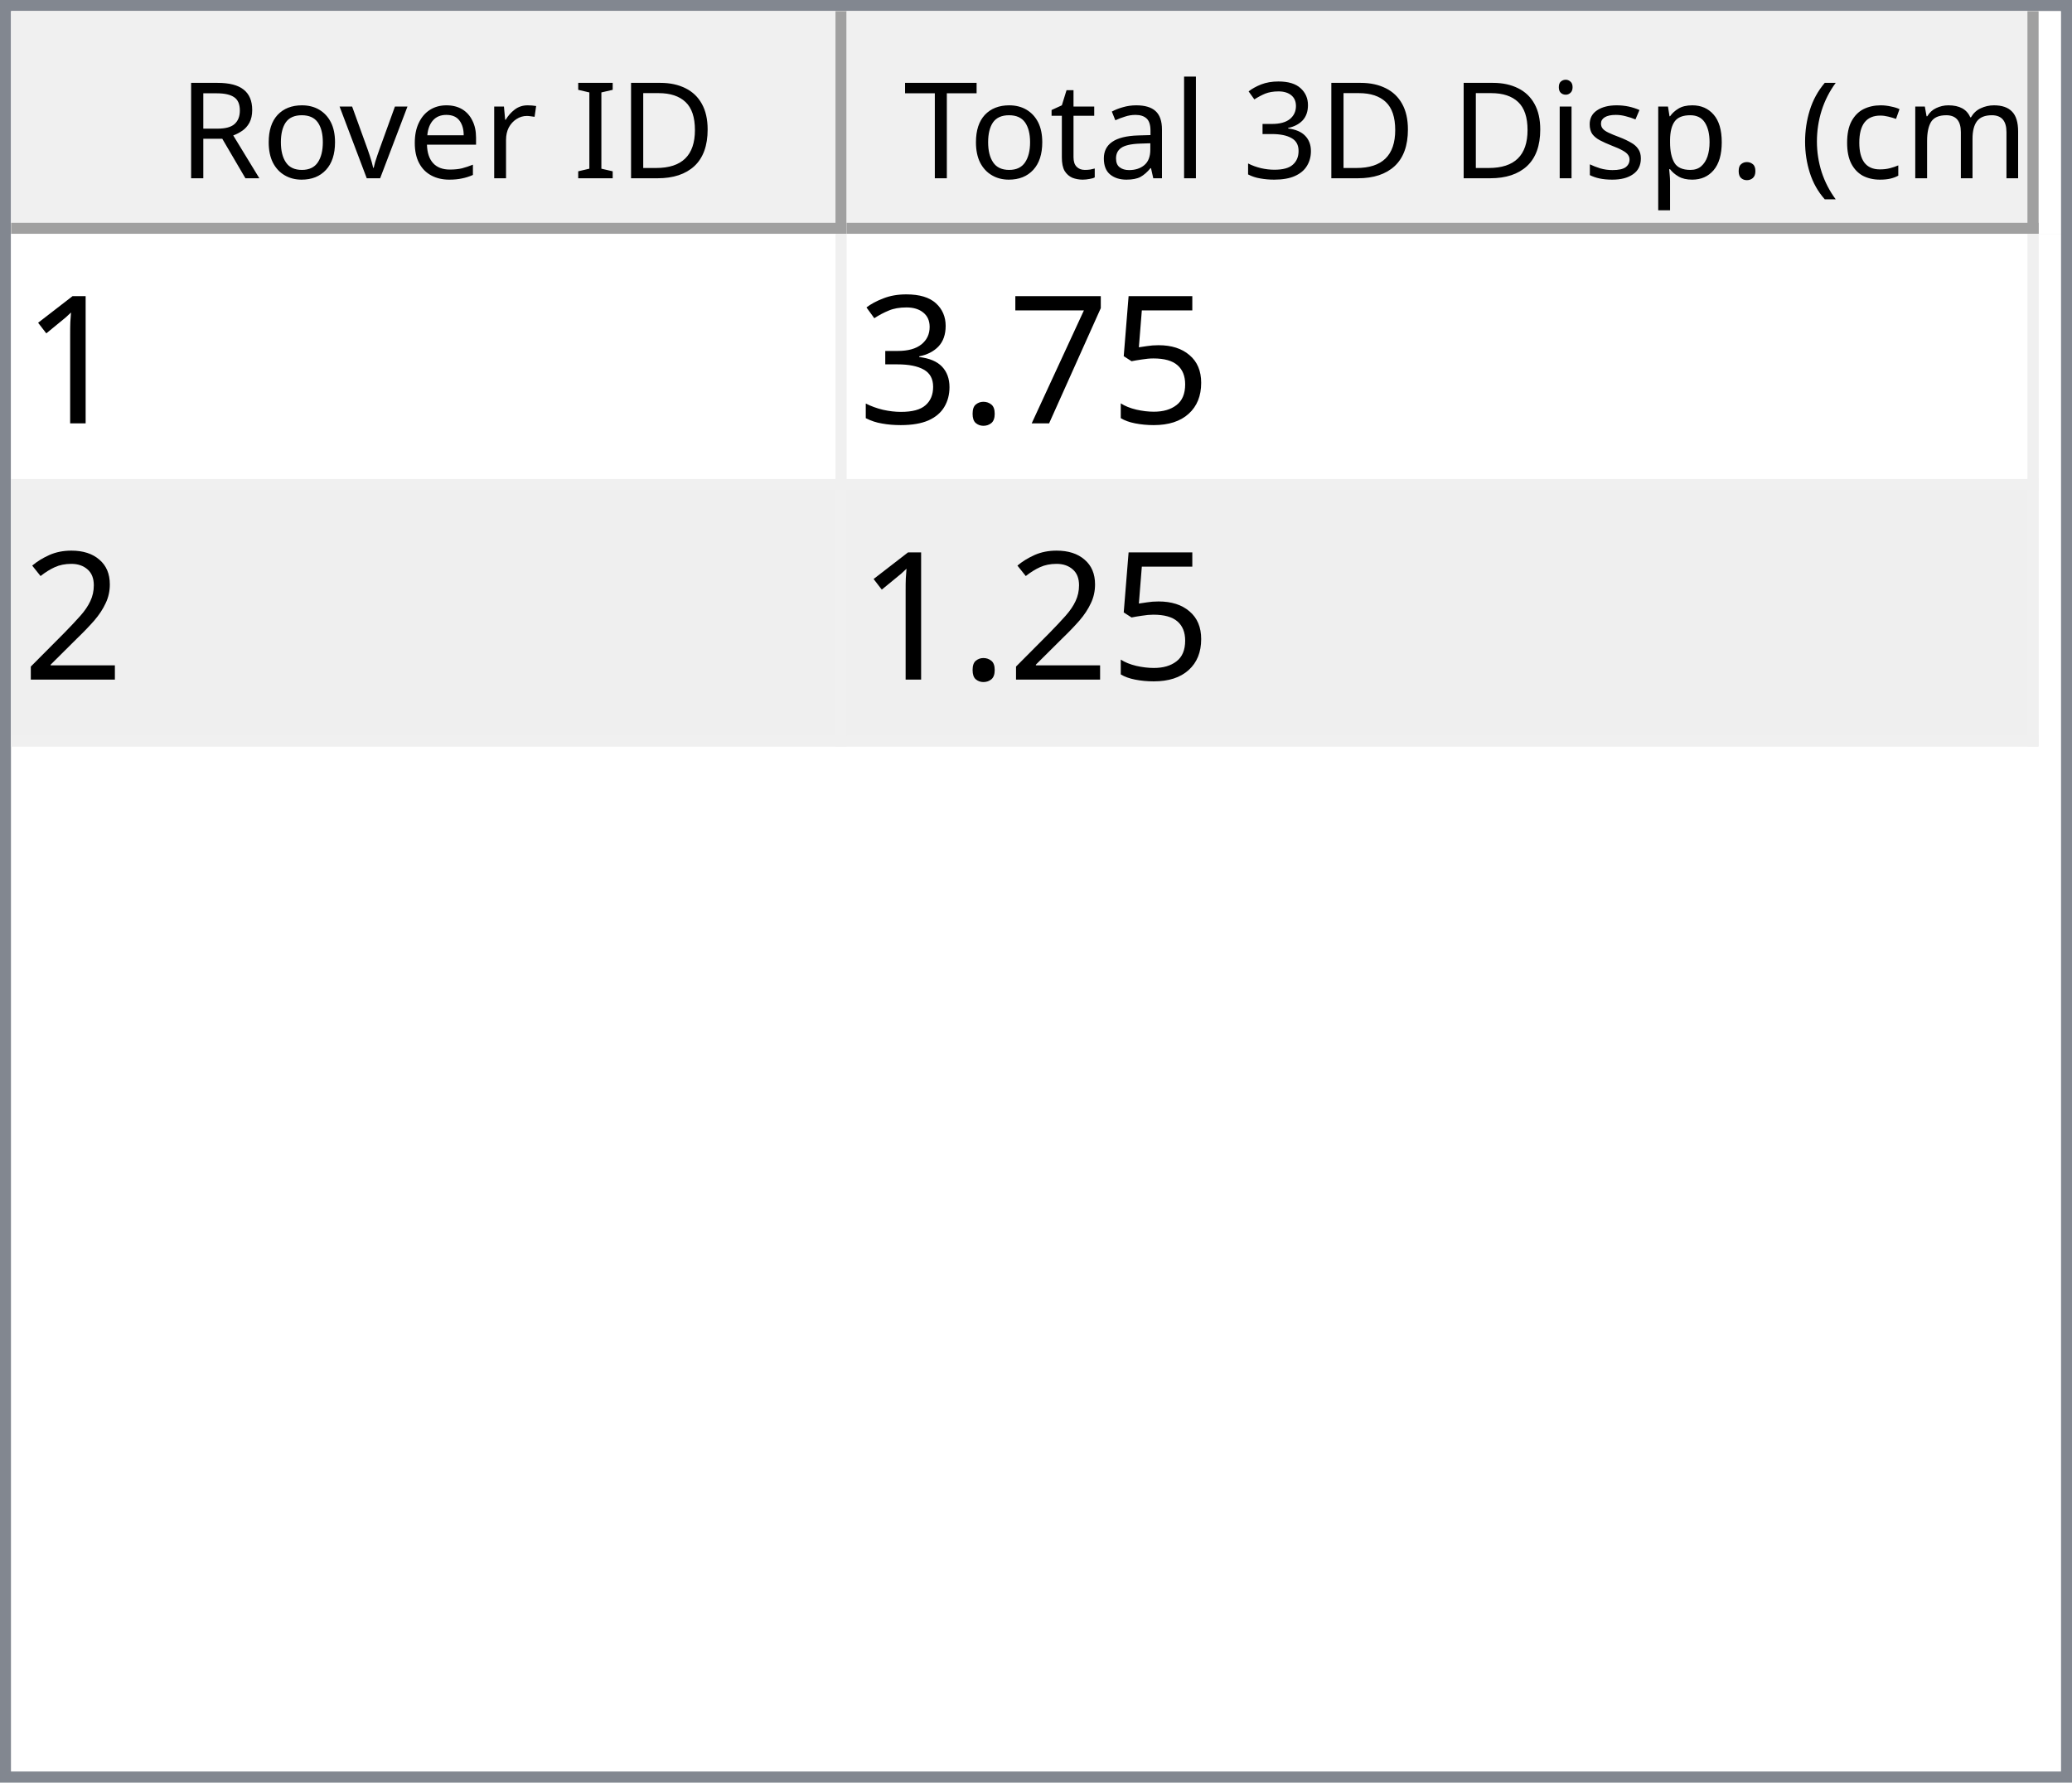
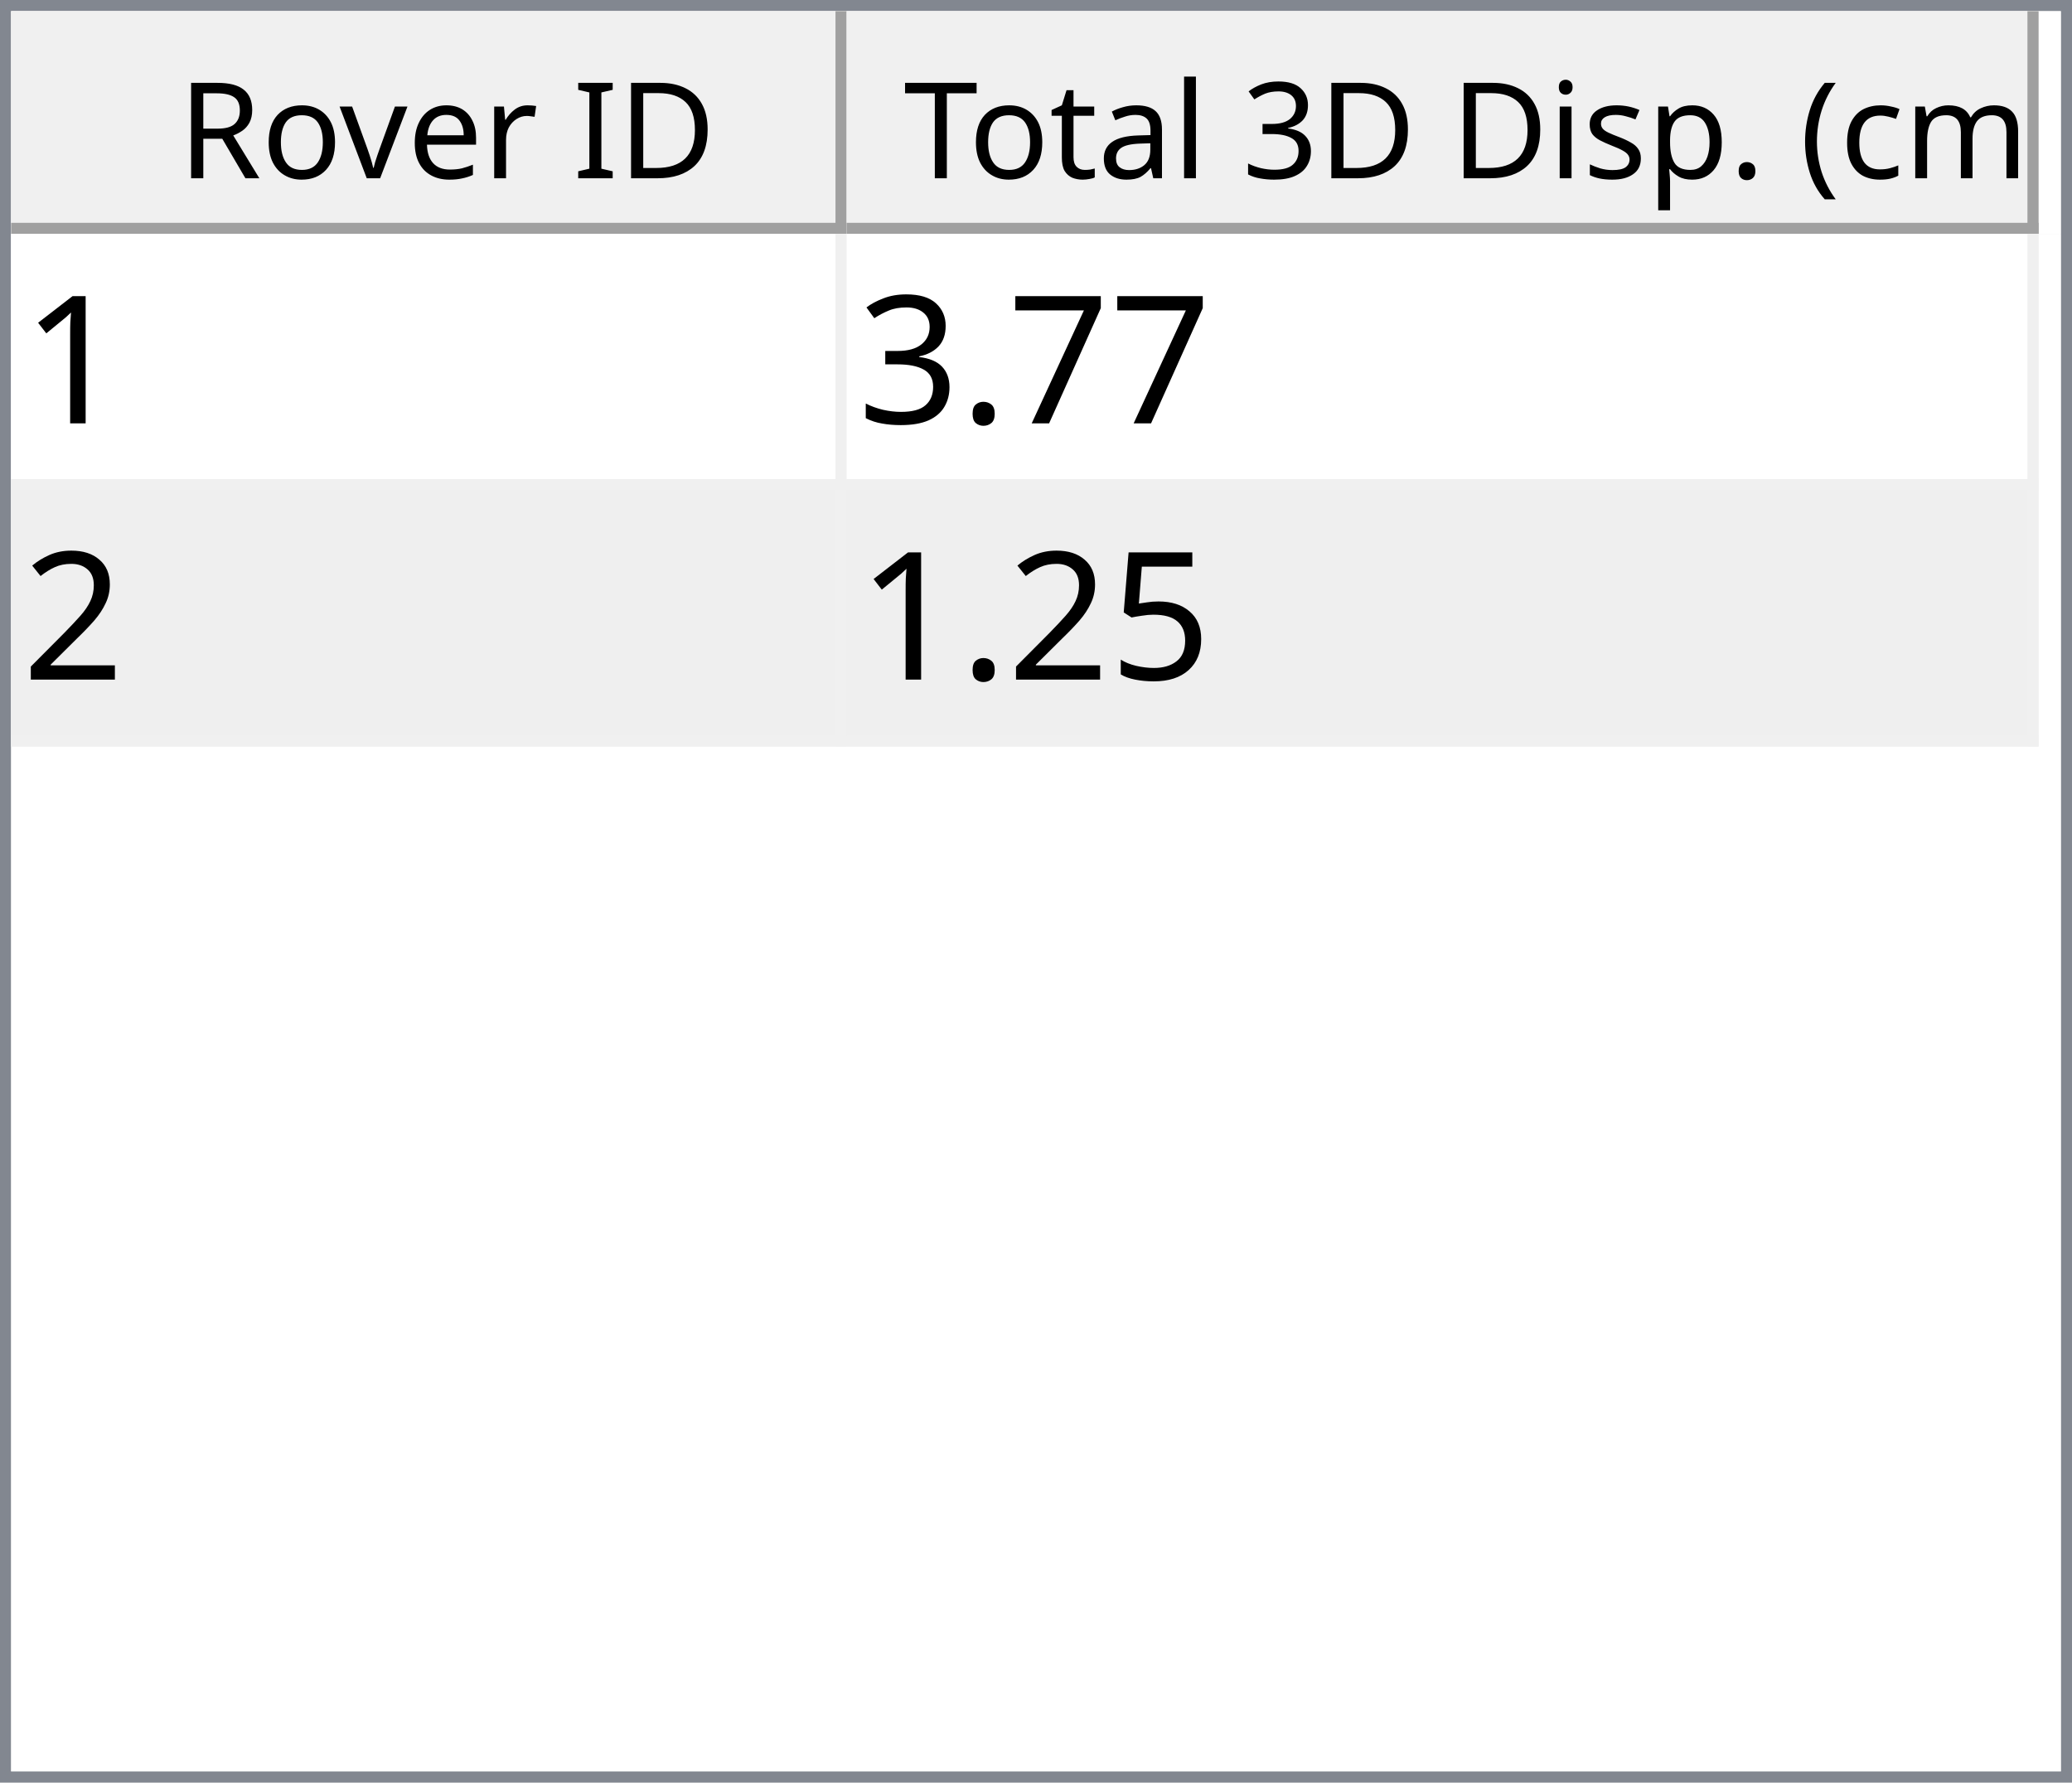
<svg xmlns="http://www.w3.org/2000/svg" style="fill-opacity:1; color-rendering:auto; color-interpolation:auto; text-rendering:auto; stroke:black; stroke-linecap:square; stroke-miterlimit:10; shape-rendering:auto; stroke-opacity:1; fill:black; stroke-dasharray:none; font-weight:normal; stroke-width:1; font-family:'Dialog'; font-style:normal; stroke-linejoin:miter; font-size:12px; stroke-dashoffset:0; image-rendering:auto;" width="186" height="160">
  <defs id="genericDefs" />
  <g>
    <defs id="defs1">
      <clipPath clipPathUnits="userSpaceOnUse" id="clipPath1">
        <path d="M0 0 L186 0 L186 160 L0 160 L0 0 Z" />
      </clipPath>
      <clipPath clipPathUnits="userSpaceOnUse" id="clipPath2">
        <path d="M0 0 L0 160 L186 160 L186 0 Z" />
      </clipPath>
      <clipPath clipPathUnits="userSpaceOnUse" id="clipPath3">
        <path d="M0 0 L0 20 L184 20 L184 0 Z" />
      </clipPath>
      <clipPath clipPathUnits="userSpaceOnUse" id="clipPath4">
        <path d="M0 0 L0 20 L75 20 L75 0 Z" />
      </clipPath>
      <clipPath clipPathUnits="userSpaceOnUse" id="clipPath5">
        <path d="M1 1 L1 19 L74 19 L74 1 Z" />
      </clipPath>
      <clipPath clipPathUnits="userSpaceOnUse" id="clipPath6">
        <path d="M0 0 L0 18 L73 18 L73 0 Z" />
      </clipPath>
      <clipPath clipPathUnits="userSpaceOnUse" id="clipPath7">
        <path d="M-0.5 -0.5 L-0.5 19.5 L74.5 19.5 L74.5 -0.5 Z" />
      </clipPath>
      <clipPath clipPathUnits="userSpaceOnUse" id="clipPath8">
        <path d="M0 0 L0 20 L107 20 L107 0 Z" />
      </clipPath>
      <clipPath clipPathUnits="userSpaceOnUse" id="clipPath9">
        <path d="M1 1 L1 19 L106 19 L106 1 Z" />
      </clipPath>
      <clipPath clipPathUnits="userSpaceOnUse" id="clipPath10">
        <path d="M0 0 L0 18 L105 18 L105 0 Z" />
      </clipPath>
      <clipPath clipPathUnits="userSpaceOnUse" id="clipPath11">
        <path d="M-0.5 -0.5 L-0.5 19.5 L106.5 19.5 L106.5 -0.5 Z" />
      </clipPath>
      <clipPath clipPathUnits="userSpaceOnUse" id="clipPath12">
        <path d="M0 0 L0 138 L184 138 L184 0 Z" />
      </clipPath>
      <clipPath clipPathUnits="userSpaceOnUse" id="clipPath13">
        <path d="M0 0 L0 46 L182 46 L182 0 Z" />
      </clipPath>
      <clipPath clipPathUnits="userSpaceOnUse" id="clipPath14">
        <path d="M-0.5 -0.5 L-0.5 45.5 L181.5 45.5 L181.5 -0.5 Z" />
      </clipPath>
      <clipPath clipPathUnits="userSpaceOnUse" id="clipPath15">
        <path d="M0 0 L0 22 L74 22 L74 0 Z" />
      </clipPath>
      <clipPath clipPathUnits="userSpaceOnUse" id="clipPath16">
        <path d="M0 0 L0 22 L106 22 L106 0 Z" />
      </clipPath>
      <font horiz-adv-x="64.551" id="font1">
        <font-face ascent="107.91" descent="25.098" units-per-em="100" style="font-style:normal; font-family:Segoe UI; font-weight:normal;" />
        <missing-glyph horiz-adv-x="64.551" d="M8.109 0 L8.109 68.266 L56.453 68.266 L56.453 0 L8.109 0 ZM15.328 7.234 L49.219 7.234 L49.219 61.031 L15.328 61.031 L15.328 7.234 Z" />
        <glyph unicode="D" horiz-adv-x="70.117" d="M9.188 0 L9.188 70.016 L28.516 70.016 Q65.531 70.016 65.531 35.891 Q65.531 19.672 55.25 9.836 Q44.969 0 27.734 0 L9.188 0 ZM17.391 62.594 L17.391 7.422 L27.828 7.422 Q41.609 7.422 49.273 14.797 Q56.938 22.172 56.938 35.688 Q56.938 62.594 28.328 62.594 L17.391 62.594 Z" />
        <glyph unicode="I" horiz-adv-x="26.611" d="M17.391 0 L9.188 0 L9.188 70.016 L17.391 70.016 L17.391 0 Z" />
        <glyph unicode=" " horiz-adv-x="27.393" d="" />
        <glyph unicode="r" horiz-adv-x="34.766" d="M34.188 41.891 Q32.078 43.5 28.125 43.5 Q23 43.5 19.555 38.672 Q16.109 33.844 16.109 25.484 L16.109 0 L8.109 0 L8.109 50 L16.109 50 L16.109 39.703 L16.312 39.703 Q18.016 44.969 21.531 47.922 Q25.047 50.875 29.391 50.875 Q32.516 50.875 34.188 50.203 L34.188 41.891 Z" />
        <glyph unicode="e" horiz-adv-x="52.295" d="M48.297 23 L12.984 23 Q13.188 14.656 17.484 10.109 Q21.781 5.562 29.297 5.562 Q37.75 5.562 44.828 11.141 L44.828 3.609 Q38.234 -1.172 27.391 -1.172 Q16.797 -1.172 10.742 5.641 Q4.688 12.453 4.688 24.812 Q4.688 36.469 11.305 43.82 Q17.922 51.172 27.734 51.172 Q37.547 51.172 42.922 44.828 Q48.297 38.484 48.297 27.203 L48.297 23 ZM40.094 29.781 Q40.047 36.719 36.75 40.578 Q33.453 44.438 27.594 44.438 Q21.922 44.438 17.969 40.383 Q14.016 36.328 13.094 29.781 L40.094 29.781 Z" />
        <glyph unicode="v" horiz-adv-x="47.9" d="M47.406 50 L27.484 0 L19.625 0 L0.688 50 L9.469 50 L22.172 13.672 Q23.578 9.672 23.922 6.688 L24.125 6.688 Q24.609 10.453 25.688 13.484 L38.969 50 L47.406 50 Z" />
        <glyph unicode="o" horiz-adv-x="58.594" d="M29 -1.172 Q17.922 -1.172 11.305 5.836 Q4.688 12.844 4.688 24.422 Q4.688 37.016 11.57 44.094 Q18.453 51.172 30.172 51.172 Q41.359 51.172 47.633 44.289 Q53.906 37.406 53.906 25.203 Q53.906 13.234 47.141 6.031 Q40.375 -1.172 29 -1.172 ZM29.594 44.438 Q21.875 44.438 17.383 39.188 Q12.891 33.938 12.891 24.703 Q12.891 15.828 17.43 10.695 Q21.969 5.562 29.594 5.562 Q37.359 5.562 41.531 10.594 Q45.703 15.625 45.703 24.906 Q45.703 34.281 41.531 39.359 Q37.359 44.438 29.594 44.438 Z" />
        <glyph unicode="R" horiz-adv-x="59.814" d="M59.375 0 L49.609 0 L37.891 19.625 Q36.281 22.359 34.766 24.289 Q33.25 26.219 31.664 27.438 Q30.078 28.656 28.25 29.219 Q26.422 29.781 24.125 29.781 L17.391 29.781 L17.391 0 L9.188 0 L9.188 70.016 L30.078 70.016 Q34.672 70.016 38.555 68.867 Q42.438 67.719 45.289 65.375 Q48.141 63.031 49.758 59.547 Q51.375 56.062 51.375 51.375 Q51.375 47.703 50.273 44.656 Q49.172 41.609 47.148 39.211 Q45.125 36.812 42.266 35.133 Q39.406 33.453 35.844 32.516 L35.844 32.328 Q37.594 31.547 38.891 30.547 Q40.188 29.547 41.359 28.18 Q42.531 26.812 43.68 25.078 Q44.828 23.344 46.234 21.047 L59.375 0 ZM17.391 62.594 L17.391 37.203 L28.516 37.203 Q31.594 37.203 34.203 38.133 Q36.812 39.062 38.719 40.797 Q40.625 42.531 41.703 45.047 Q42.781 47.562 42.781 50.688 Q42.781 56.297 39.141 59.445 Q35.5 62.594 28.609 62.594 L17.391 62.594 Z" />
        <glyph unicode=")" horiz-adv-x="30.176" d="M8.297 -15.922 L1.172 -15.922 Q16.406 2.344 16.406 26.812 Q16.406 51.469 1.078 70.016 L8.297 70.016 Q23.531 52.156 23.531 26.703 Q23.531 1.375 8.297 -15.922 Z" />
        <glyph unicode="m" horiz-adv-x="86.133" d="M79.109 0 L71.094 0 L71.094 28.719 Q71.094 37.016 68.531 40.727 Q65.969 44.438 59.906 44.438 Q54.781 44.438 51.195 39.75 Q47.609 35.062 47.609 28.516 L47.609 0 L39.594 0 L39.594 29.688 Q39.594 44.438 28.219 44.438 Q22.953 44.438 19.531 40.016 Q16.109 35.594 16.109 28.516 L16.109 0 L8.109 0 L8.109 50 L16.109 50 L16.109 42.094 L16.312 42.094 Q21.625 51.172 31.844 51.172 Q36.969 51.172 40.773 48.312 Q44.578 45.453 46 40.828 Q51.562 51.172 62.594 51.172 Q79.109 51.172 79.109 30.812 L79.109 0 Z" />
        <glyph unicode="c" horiz-adv-x="46.191" d="M42.188 2.297 Q36.422 -1.172 28.516 -1.172 Q17.828 -1.172 11.258 5.789 Q4.688 12.75 4.688 23.828 Q4.688 36.188 11.766 43.68 Q18.844 51.172 30.672 51.172 Q37.25 51.172 42.281 48.734 L42.281 40.531 Q36.719 44.438 30.375 44.438 Q22.703 44.438 17.797 38.945 Q12.891 33.453 12.891 24.516 Q12.891 15.719 17.508 10.641 Q22.125 5.562 29.891 5.562 Q36.422 5.562 42.188 9.906 L42.188 2.297 Z" />
        <glyph unicode="(" horiz-adv-x="30.176" d="M29.109 -15.922 L21.969 -15.922 Q6.844 1.375 6.844 26.703 Q6.844 52.156 21.969 70.016 L29.203 70.016 Q13.875 51.469 13.875 26.812 Q13.875 2.344 29.109 -15.922 Z" />
        <glyph unicode="." horiz-adv-x="21.68" d="M10.891 -1.078 Q8.641 -1.078 7.055 0.539 Q5.469 2.156 5.469 4.391 Q5.469 6.641 7.055 8.273 Q8.641 9.906 10.891 9.906 Q13.188 9.906 14.797 8.273 Q16.406 6.641 16.406 4.391 Q16.406 2.156 14.797 0.539 Q13.188 -1.078 10.891 -1.078 Z" />
        <glyph unicode="p" horiz-adv-x="58.789" d="M16.312 7.234 L16.109 7.234 L16.109 -23 L8.109 -23 L8.109 50 L16.109 50 L16.109 41.219 L16.312 41.219 Q22.219 51.172 33.594 51.172 Q43.266 51.172 48.688 44.461 Q54.109 37.75 54.109 26.469 Q54.109 13.922 48 6.375 Q41.891 -1.172 31.297 -1.172 Q21.578 -1.172 16.312 7.234 ZM16.109 27.391 L16.109 20.406 Q16.109 14.203 20.141 9.883 Q24.172 5.562 30.375 5.562 Q37.641 5.562 41.773 11.133 Q45.906 16.703 45.906 26.609 Q45.906 34.969 42.047 39.703 Q38.188 44.438 31.594 44.438 Q24.609 44.438 20.359 39.578 Q16.109 34.719 16.109 27.391 Z" />
        <glyph unicode="s" horiz-adv-x="42.432" d="M5.078 1.812 L5.078 10.406 Q11.625 5.562 19.484 5.562 Q30.031 5.562 30.031 12.594 Q30.031 14.594 29.125 15.992 Q28.219 17.391 26.68 18.461 Q25.141 19.531 23.07 20.383 Q21 21.234 18.609 22.172 Q15.281 23.484 12.766 24.828 Q10.25 26.172 8.57 27.859 Q6.891 29.547 6.031 31.695 Q5.172 33.844 5.172 36.719 Q5.172 40.234 6.789 42.945 Q8.406 45.656 11.086 47.484 Q13.766 49.312 17.211 50.242 Q20.656 51.172 24.312 51.172 Q30.812 51.172 35.938 48.922 L35.938 40.828 Q30.422 44.438 23.25 44.438 Q21 44.438 19.195 43.922 Q17.391 43.406 16.094 42.477 Q14.797 41.547 14.086 40.258 Q13.375 38.969 13.375 37.406 Q13.375 35.453 14.086 34.133 Q14.797 32.812 16.164 31.789 Q17.531 30.766 19.484 29.938 Q21.438 29.109 23.922 28.125 Q27.25 26.859 29.883 25.516 Q32.516 24.172 34.375 22.484 Q36.234 20.797 37.234 18.602 Q38.234 16.406 38.234 13.375 Q38.234 9.672 36.602 6.938 Q34.969 4.203 32.234 2.398 Q29.5 0.594 25.93 -0.289 Q22.359 -1.172 18.453 -1.172 Q10.75 -1.172 5.078 1.812 Z" />
        <glyph unicode="i" horiz-adv-x="24.219" d="M12.203 62.703 Q10.062 62.703 8.547 64.164 Q7.031 65.625 7.031 67.875 Q7.031 70.125 8.547 71.609 Q10.062 73.094 12.203 73.094 Q14.406 73.094 15.945 71.609 Q17.484 70.125 17.484 67.875 Q17.484 65.719 15.945 64.211 Q14.406 62.703 12.203 62.703 ZM16.109 0 L8.109 0 L8.109 50 L16.109 50 L16.109 0 Z" />
        <glyph unicode="3" horiz-adv-x="53.906" d="M46.531 19.828 Q46.531 15.094 44.75 11.211 Q42.969 7.328 39.719 4.57 Q36.469 1.812 31.93 0.297 Q27.391 -1.219 21.922 -1.219 Q11.922 -1.219 6 2.594 L6 11.188 Q13.094 5.609 22.219 5.609 Q25.875 5.609 28.828 6.539 Q31.781 7.469 33.906 9.227 Q36.031 10.984 37.18 13.477 Q38.328 15.969 38.328 19.094 Q38.328 32.812 18.797 32.812 L12.984 32.812 L12.984 39.594 L18.5 39.594 Q35.797 39.594 35.797 52.484 Q35.797 64.406 22.609 64.406 Q15.188 64.406 8.688 59.422 L8.688 67.188 Q15.375 71.188 24.609 71.188 Q29 71.188 32.57 69.969 Q36.141 68.75 38.68 66.555 Q41.219 64.359 42.609 61.281 Q44 58.203 44 54.5 Q44 40.672 30.031 36.719 L30.031 36.531 Q33.594 36.141 36.625 34.797 Q39.656 33.453 41.852 31.305 Q44.047 29.156 45.289 26.25 Q46.531 23.344 46.531 19.828 Z" />
        <glyph unicode="l" horiz-adv-x="24.219" d="M16.109 0 L8.109 0 L8.109 74.031 L16.109 74.031 L16.109 0 Z" />
        <glyph unicode="a" horiz-adv-x="50.879" d="M43.891 0 L35.891 0 L35.891 7.812 L35.688 7.812 Q30.469 -1.172 20.312 -1.172 Q12.844 -1.172 8.617 2.781 Q4.391 6.734 4.391 13.281 Q4.391 27.297 20.906 29.594 L35.891 31.688 Q35.891 44.438 25.594 44.438 Q16.547 44.438 9.281 38.281 L9.281 46.484 Q16.656 51.172 26.266 51.172 Q43.891 51.172 43.891 32.516 L43.891 0 ZM35.891 25.297 L23.828 23.641 Q18.266 22.859 15.43 20.875 Q12.594 18.891 12.594 13.875 Q12.594 10.203 15.211 7.883 Q17.828 5.562 22.172 5.562 Q28.125 5.562 32.008 9.742 Q35.891 13.922 35.891 20.312 L35.891 25.297 Z" />
        <glyph unicode="t" horiz-adv-x="33.887" d="M31.297 0.484 Q28.469 -1.078 23.828 -1.078 Q10.688 -1.078 10.688 13.578 L10.688 43.172 L2.094 43.172 L2.094 50 L10.688 50 L10.688 62.203 L18.703 64.797 L18.703 50 L31.297 50 L31.297 43.172 L18.703 43.172 L18.703 14.984 Q18.703 9.969 20.414 7.82 Q22.125 5.672 26.078 5.672 Q29.109 5.672 31.297 7.328 L31.297 0.484 Z" />
        <glyph unicode="T" horiz-adv-x="52.393" d="M50.594 62.594 L30.375 62.594 L30.375 0 L22.172 0 L22.172 62.594 L2 62.594 L2 70.016 L50.594 70.016 L50.594 62.594 Z" />
      </font>
      <font horiz-adv-x="75.0" id="font2">
        <font-face ascent="100.537" descent="21.973" units-per-em="100" style="font-style:normal; font-family:sans-serif; font-weight:normal;" />
        <missing-glyph horiz-adv-x="75.0" d="M12.5 0 L12.5 62.5 L62.5 62.5 L62.5 0 L12.5 0 ZM14.062 1.562 L60.938 1.562 L60.938 60.938 L14.062 60.938 L14.062 1.562 Z" />
        <glyph unicode="1" horiz-adv-x="55.615" d="M37.25 0 L28.469 0 L28.469 56 Q25.297 52.984 20.141 49.953 Q14.984 46.922 10.891 45.406 L10.891 53.906 Q18.266 57.375 23.781 62.305 Q29.297 67.234 31.594 71.875 L37.25 71.875 L37.25 0 Z" />
-         <glyph unicode="5" horiz-adv-x="55.615" d="M4.156 18.75 L13.375 19.531 Q14.406 12.797 18.141 9.398 Q21.875 6 27.156 6 Q33.5 6 37.891 10.789 Q42.281 15.578 42.281 23.484 Q42.281 31 38.062 35.352 Q33.844 39.703 27 39.703 Q22.75 39.703 19.336 37.773 Q15.922 35.844 13.969 32.766 L5.719 33.844 L12.641 70.609 L48.25 70.609 L48.25 62.203 L19.672 62.203 L15.828 42.969 Q22.266 47.469 29.344 47.469 Q38.719 47.469 45.164 40.969 Q51.609 34.469 51.609 24.266 Q51.609 14.547 45.953 7.469 Q39.062 -1.219 27.156 -1.219 Q17.391 -1.219 11.211 4.25 Q5.031 9.719 4.156 18.75 Z" />
        <glyph unicode="7" horiz-adv-x="55.615" d="M4.734 62.203 L4.734 70.656 L51.078 70.656 L51.078 63.812 Q44.234 56.547 37.523 44.484 Q30.812 32.422 27.156 19.672 Q24.516 10.688 23.781 0 L14.75 0 Q14.891 8.453 18.062 20.414 Q21.234 32.375 27.172 43.484 Q33.109 54.594 39.797 62.203 L4.734 62.203 Z" />
        <glyph unicode="." horiz-adv-x="27.783" d="M9.078 0 L9.078 10.016 L19.094 10.016 L19.094 0 L9.078 0 Z" />
        <glyph unicode="3" horiz-adv-x="55.615" d="M4.203 18.891 L12.984 20.062 Q14.5 12.594 18.141 9.297 Q21.781 6 27 6 Q33.203 6 37.477 10.297 Q41.75 14.594 41.75 20.953 Q41.75 27 37.797 30.93 Q33.844 34.859 27.734 34.859 Q25.25 34.859 21.531 33.891 L22.516 41.609 Q23.391 41.5 23.922 41.5 Q29.547 41.5 34.039 44.43 Q38.531 47.359 38.531 53.469 Q38.531 58.297 35.258 61.477 Q31.984 64.656 26.812 64.656 Q21.688 64.656 18.266 61.43 Q14.844 58.203 13.875 51.766 L5.078 53.328 Q6.688 62.156 12.398 67.016 Q18.109 71.875 26.609 71.875 Q32.469 71.875 37.398 69.359 Q42.328 66.844 44.945 62.5 Q47.562 58.156 47.562 53.266 Q47.562 48.641 45.07 44.828 Q42.578 41.016 37.703 38.766 Q44.047 37.312 47.562 32.695 Q51.078 28.078 51.078 21.141 Q51.078 11.766 44.242 5.25 Q37.406 -1.266 26.953 -1.266 Q17.531 -1.266 11.305 4.352 Q5.078 9.969 4.203 18.891 Z" />
        <glyph unicode="2" horiz-adv-x="55.615" d="M50.344 8.453 L50.344 0 L3.031 0 Q2.938 3.172 4.047 6.109 Q5.859 10.938 9.836 15.625 Q13.812 20.312 21.344 26.469 Q33.016 36.031 37.117 41.625 Q41.219 47.219 41.219 52.203 Q41.219 57.422 37.477 61.008 Q33.734 64.594 27.734 64.594 Q21.391 64.594 17.578 60.789 Q13.766 56.984 13.719 50.25 L4.688 51.172 Q5.609 61.281 11.664 66.578 Q17.719 71.875 27.938 71.875 Q38.234 71.875 44.242 66.164 Q50.25 60.453 50.25 52 Q50.25 47.703 48.492 43.555 Q46.734 39.406 42.656 34.812 Q38.578 30.219 29.109 22.219 Q21.188 15.578 18.945 13.211 Q16.703 10.844 15.234 8.453 L50.344 8.453 Z" />
+         <glyph unicode="5" horiz-adv-x="55.615" d="M4.156 18.75 L13.375 19.531 Q14.406 12.797 18.141 9.398 Q21.875 6 27.156 6 Q33.5 6 37.891 10.789 Q42.281 15.578 42.281 23.484 Q42.281 31 38.062 35.352 Q33.844 39.703 27 39.703 Q22.75 39.703 19.336 37.773 Q15.922 35.844 13.969 32.766 L5.719 33.844 L12.641 70.609 L48.25 70.609 L48.25 62.203 L19.672 62.203 L15.828 42.969 Q22.266 47.469 29.344 47.469 Q38.719 47.469 45.164 40.969 Q51.609 34.469 51.609 24.266 Q51.609 14.547 45.953 7.469 Q39.062 -1.219 27.156 -1.219 Q17.391 -1.219 11.211 4.25 Q5.031 9.719 4.156 18.75 Z" />
      </font>
    </defs>
    <g style="fill:white; stroke:white;">
      <rect x="0" y="0" width="186" style="clip-path:url(#clipPath1); stroke:none;" height="160" />
    </g>
    <g style="fill:white; text-rendering:optimizeSpeed; color-rendering:optimizeSpeed; image-rendering:optimizeSpeed; shape-rendering:crispEdges; stroke:white; color-interpolation:sRGB;">
      <rect x="0" width="186" height="160" y="0" style="stroke:none;" />
      <path style="stroke:none;" d="M0 160 L186 160 L186 0 L0 0 Z" />
    </g>
    <g style="fill:rgb(240,240,240); font-family:'Segoe UI'; stroke:rgb(240,240,240);">
      <rect x="0" y="0" width="186" style="clip-path:url(#clipPath2); stroke:none;" height="160" />
    </g>
    <g style="fill:rgb(130,135,144); font-family:'Segoe UI'; stroke:rgb(130,135,144);">
      <path d="M0 0 L186 0 L186 160 L0 160 L0 0 ZM1 1 L185 1 L185 159 L1 159 L1 1 Z" style="fill-rule:evenodd; clip-path:url(#clipPath2); stroke:none;" />
    </g>
    <g style="fill:white; font-family:'Segoe UI'; stroke:white;" transform="translate(1,1)">
      <rect x="0" y="0" width="184" style="clip-path:url(#clipPath3); stroke:none;" height="20" />
    </g>
    <g style="fill:rgb(240,240,240); font-family:'Segoe UI'; stroke:rgb(240,240,240);" transform="translate(1,1)">
      <rect x="0" y="0" width="75" style="clip-path:url(#clipPath4); stroke:none;" height="20" />
    </g>
    <g style="font-family:'Segoe UI';" transform="translate(2,2)">
      <text x="14" xml:space="preserve" y="14" style="clip-path:url(#clipPath6); stroke:none;">Rover ID</text>
    </g>
    <g style="fill:rgb(160,160,160); font-family:'Segoe UI'; stroke:rgb(160,160,160); stroke-linejoin:bevel;" transform="translate(1.5,1.5)">
      <line x1="74" x2="74" y1="0" style="fill:none; clip-path:url(#clipPath7);" y2="19" />
    </g>
    <g style="fill:rgb(160,160,160); font-family:'Segoe UI'; stroke:rgb(160,160,160); stroke-linejoin:bevel;" transform="matrix(1,0,0,1,1,1) translate(0.5,0.5)">
      <line x1="0" x2="74" y1="19" style="fill:none; clip-path:url(#clipPath7);" y2="19" />
    </g>
    <g style="fill:rgb(240,240,240); font-family:'Segoe UI'; stroke:rgb(240,240,240);" transform="translate(76,1)">
      <rect x="0" y="0" width="107" style="clip-path:url(#clipPath8); stroke:none;" height="20" />
    </g>
    <g style="font-family:'Segoe UI';" transform="translate(77,2)">
      <text x="1" xml:space="preserve" y="14" style="clip-path:url(#clipPath10); stroke:none;"> Total 3D Disp. (cm)</text>
    </g>
    <g style="fill:rgb(160,160,160); font-family:'Segoe UI'; stroke:rgb(160,160,160); stroke-linejoin:bevel;" transform="translate(76.5,1.5)">
      <line x1="106" x2="106" y1="0" style="fill:none; clip-path:url(#clipPath11);" y2="19" />
    </g>
    <g style="fill:rgb(160,160,160); font-family:'Segoe UI'; stroke:rgb(160,160,160); stroke-linejoin:bevel;" transform="matrix(1,0,0,1,76,1) translate(0.5,0.5)">
      <line x1="0" x2="106" y1="19" style="fill:none; clip-path:url(#clipPath11);" y2="19" />
    </g>
    <g style="fill:white; font-family:'Segoe UI'; stroke:white;" transform="translate(1,21)">
      <rect x="0" y="0" width="184" style="clip-path:url(#clipPath12); stroke:none;" height="138" />
    </g>
    <g style="fill:rgb(240,240,240); font-size:16px; font-family:sans-serif; stroke:rgb(240,240,240);" transform="translate(1,21)">
      <rect x="0" y="0" width="182" style="clip-path:url(#clipPath13); stroke:none;" height="46" />
      <line transform="translate(0.5,0.5)" x1="0" x2="181" y1="22" style="clip-path:url(#clipPath14); fill:none; stroke-linejoin:bevel;" y2="22" />
    </g>
    <g transform="matrix(1,0,0,1,1,21) translate(0.5,0.5)" style="fill:rgb(240,240,240); font-size:16px; font-family:sans-serif; stroke:rgb(240,240,240); stroke-linejoin:bevel;">
      <line x1="0" x2="181" y1="45" style="fill:none; clip-path:url(#clipPath14);" y2="45" />
    </g>
    <g transform="matrix(1,0,0,1,1,21) translate(0.5,0.5)" style="fill:rgb(240,240,240); font-size:16px; font-family:sans-serif; stroke:rgb(240,240,240); stroke-linejoin:bevel;">
      <line x1="74" x2="74" y1="0" style="fill:none; clip-path:url(#clipPath14);" y2="45" />
    </g>
    <g transform="matrix(1,0,0,1,1,21) translate(0.5,0.5)" style="fill:rgb(240,240,240); font-size:16px; font-family:sans-serif; stroke:rgb(240,240,240); stroke-linejoin:bevel;">
      <line x1="181" x2="181" y1="0" style="fill:none; clip-path:url(#clipPath14);" y2="45" />
    </g>
    <g style="fill:white; font-size:16px; font-family:sans-serif; stroke:white;" transform="matrix(1,0,0,1,1,21)">
      <rect x="0" y="0" width="74" style="clip-path:url(#clipPath15); stroke:none;" height="22" />
      <text x="1" y="17" style="fill:black; clip-path:url(#clipPath15); stroke:none;" xml:space="preserve">1</text>
    </g>
    <g style="fill:white; font-size:16px; font-family:sans-serif; stroke:white;" transform="matrix(1,0,0,1,1,21) translate(75,0)">
      <rect x="0" y="0" width="106" style="clip-path:url(#clipPath16); stroke:none;" height="22" />
-       <text x="1" y="17" style="fill:black; clip-path:url(#clipPath16); stroke:none;" xml:space="preserve">3.75</text>
+       <text x="1" y="17" style="fill:black; clip-path:url(#clipPath16); stroke:none;" xml:space="preserve">3.77</text>
    </g>
    <g style="fill:rgb(239,239,239); font-size:16px; font-family:sans-serif; stroke:rgb(239,239,239);" transform="matrix(1,0,0,1,1,21) translate(0,23)">
      <rect x="0" y="0" width="74" style="clip-path:url(#clipPath15); stroke:none;" height="22" />
      <text x="1" y="17" style="fill:black; clip-path:url(#clipPath15); stroke:none;" xml:space="preserve">2</text>
    </g>
    <g style="fill:rgb(239,239,239); font-size:16px; font-family:sans-serif; stroke:rgb(239,239,239);" transform="matrix(1,0,0,1,1,21) translate(75,23)">
      <rect x="0" y="0" width="106" style="clip-path:url(#clipPath16); stroke:none;" height="22" />
      <text x="1" y="17" style="fill:black; clip-path:url(#clipPath16); stroke:none;" xml:space="preserve">1.25</text>
    </g>
  </g>
</svg>
